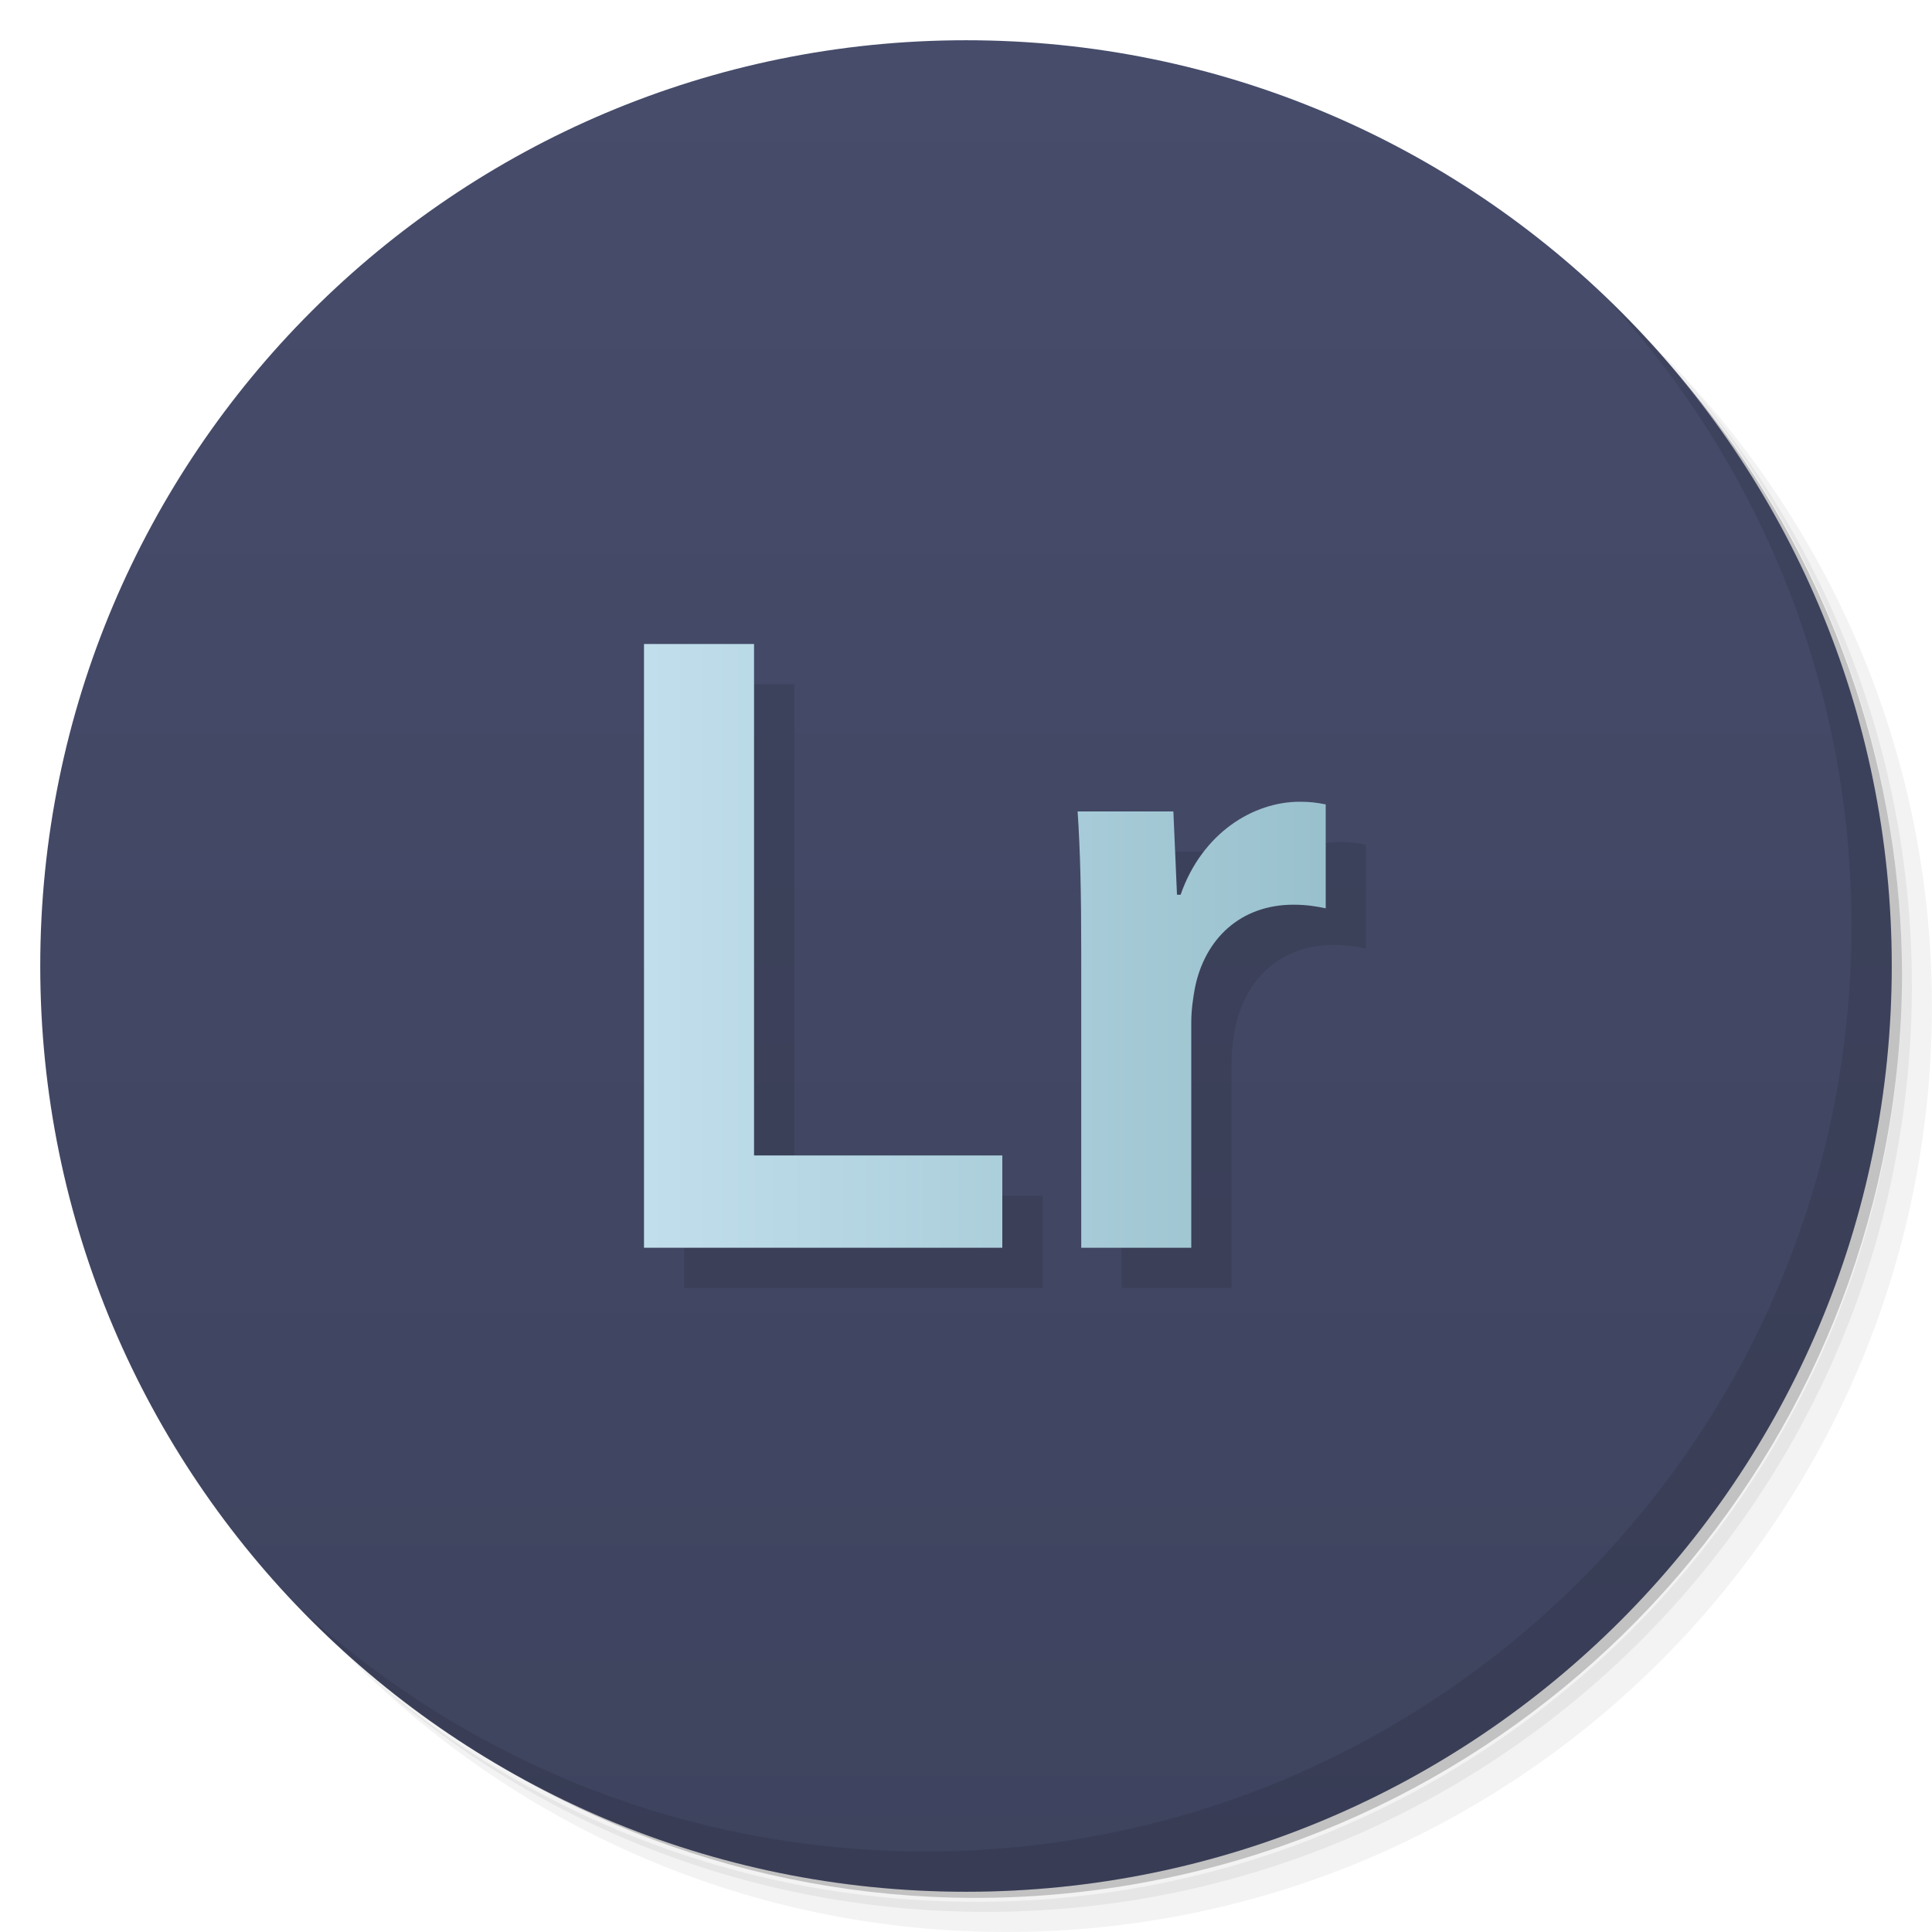
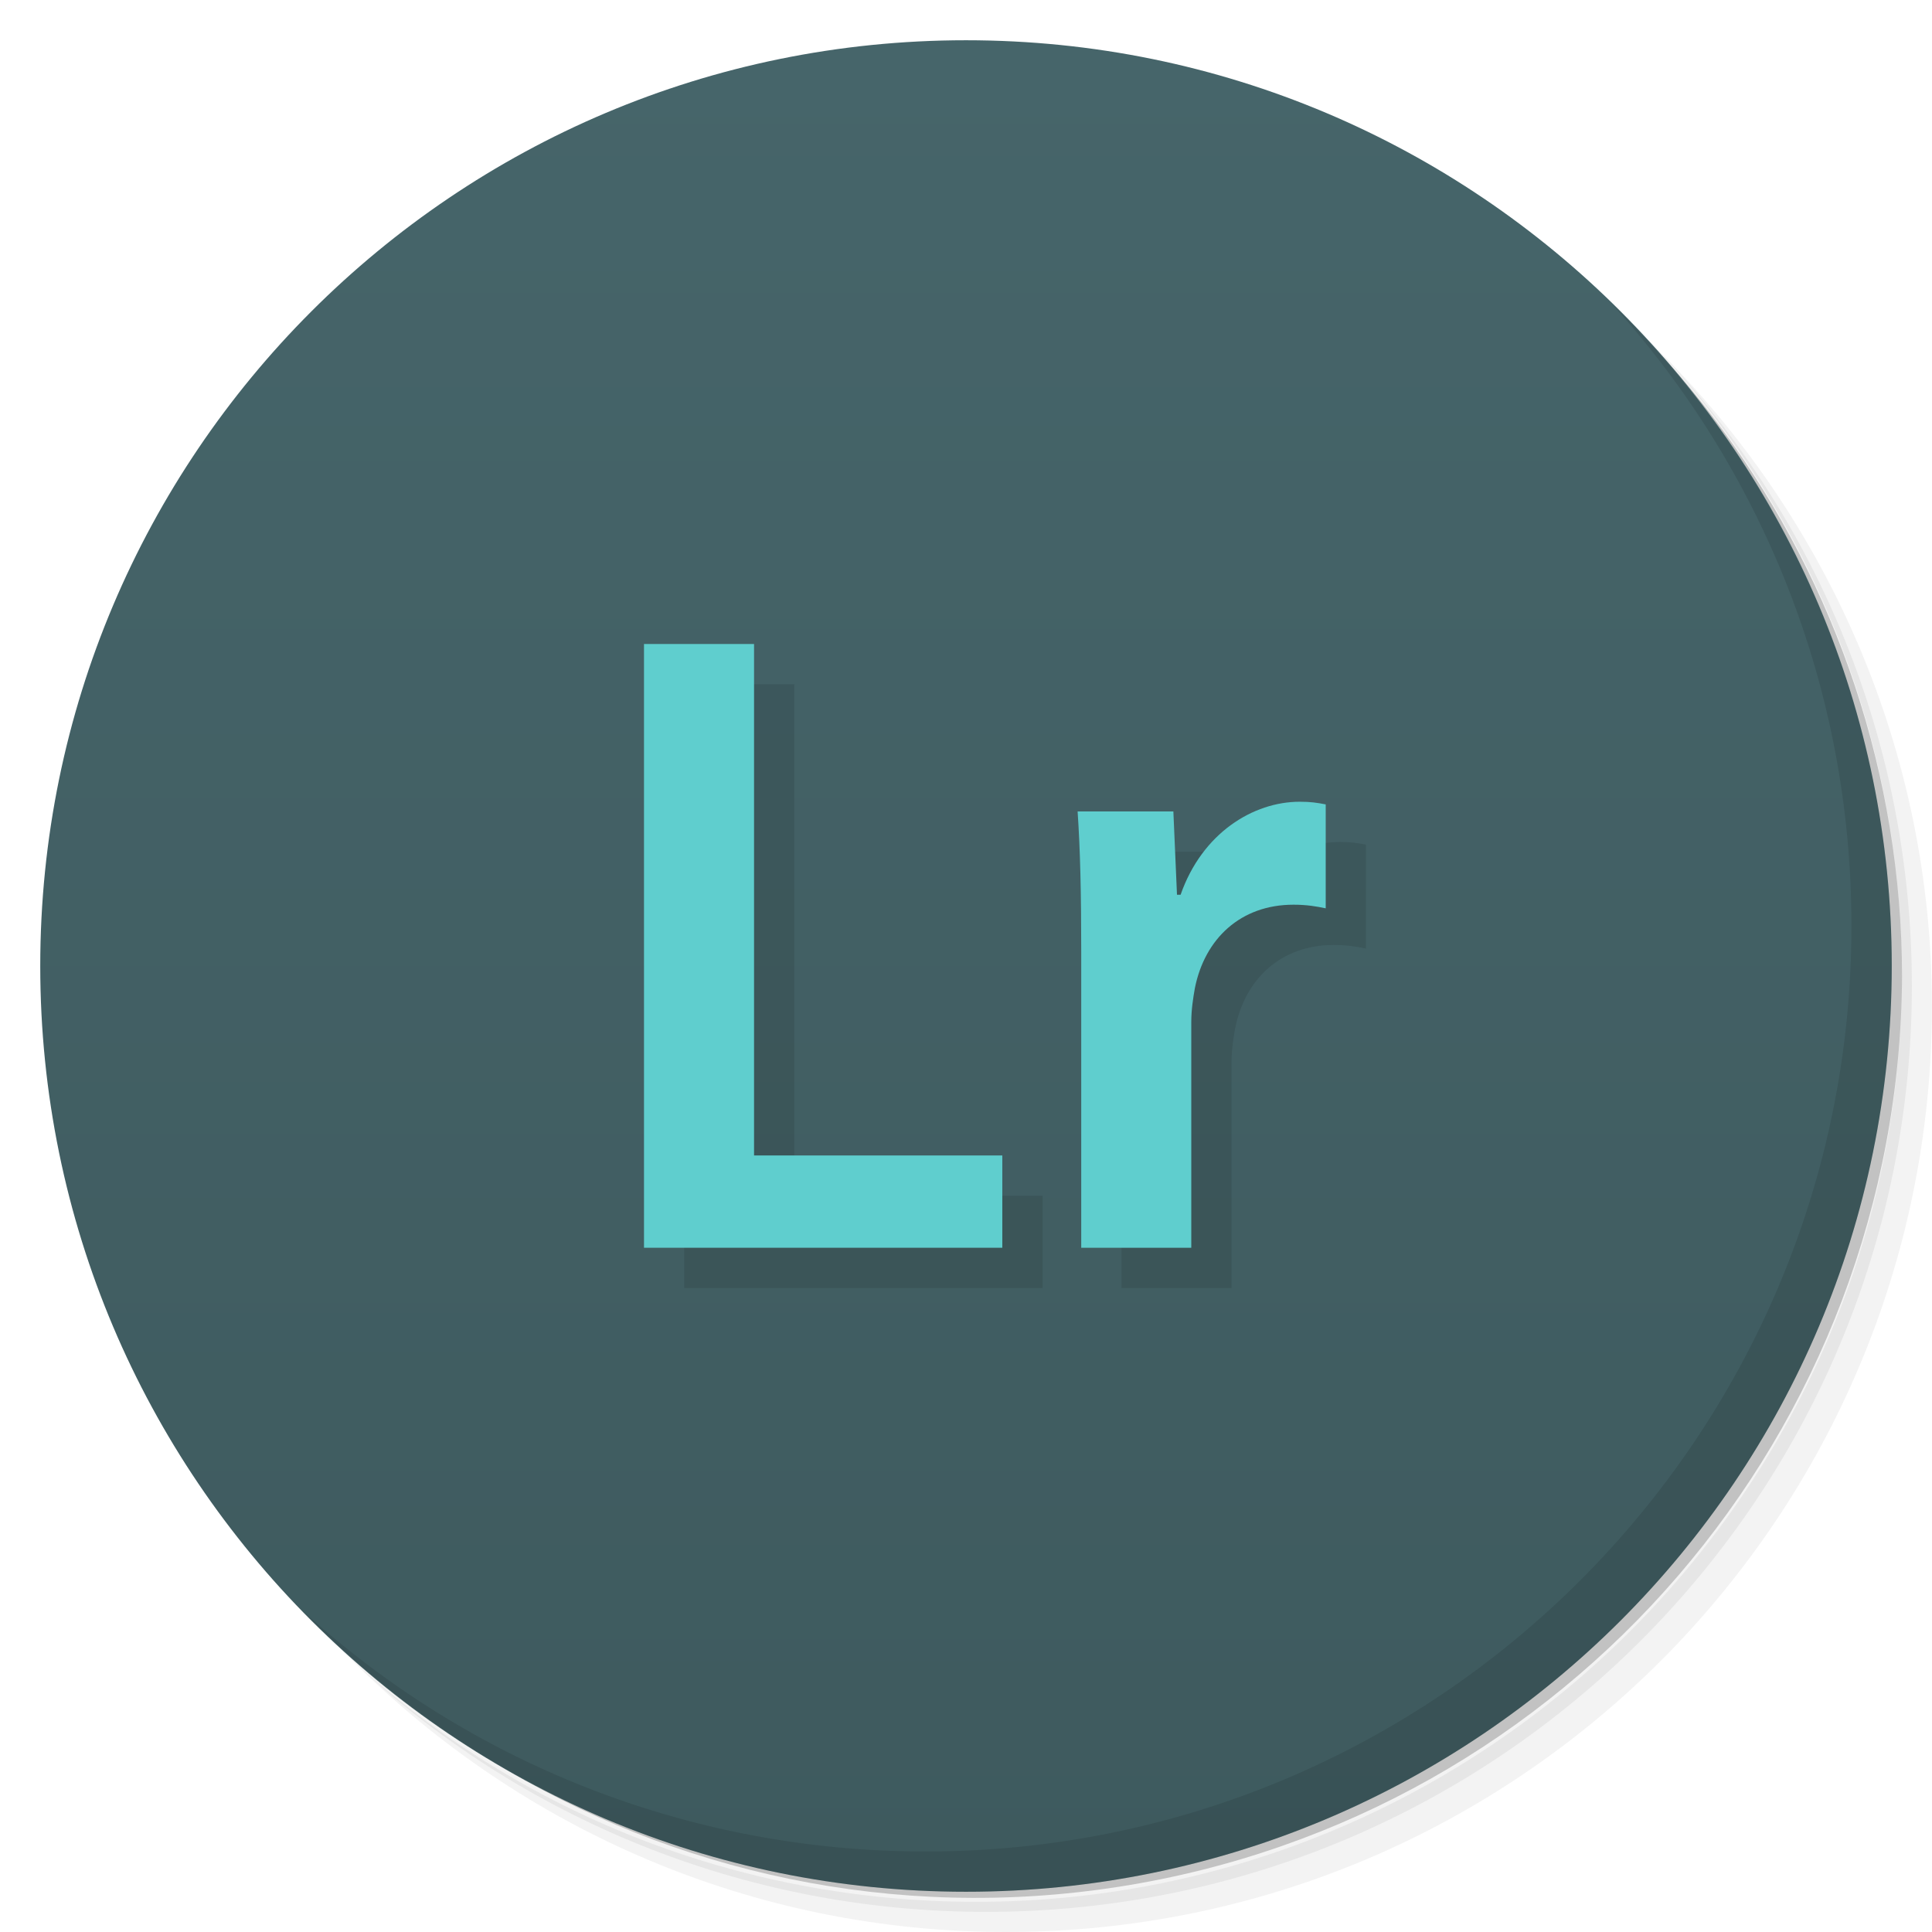
- <svg xmlns="http://www.w3.org/2000/svg" viewBox="0 0 48 48">
+ <svg xmlns="http://www.w3.org/2000/svg" version="1.1" viewBox="0 0 48 48">
  <defs>
-     <linearGradient id="linearGradient3764" x1="1" x2="47" gradientUnits="userSpaceOnUse" gradientTransform="matrix(0,-1,1,0,-1.5e-6,48)">
-       <stop style="stop-color:#3e435e;stop-opacity:1" />
-       <stop offset="1" style="stop-color:#464c6a;stop-opacity:1" />
-     </linearGradient>
-     <linearGradient id="linearGradient4230" gradientUnits="userSpaceOnUse" gradientTransform="matrix(16.7437,0,0,16.7437,16.03497,23.49998)" x1="0" x2="1">
-       <stop style="stop-color:#c1deec;stop-opacity:1" />
-       <stop offset="1" style="stop-color:#99c1cd;stop-opacity:1" />
+     <linearGradient id="linearGradient3764" x1="1" x2="47" gradientTransform="matrix(0 -1 1 0 -1.5e-6 48)" gradientUnits="userSpaceOnUse">
+       <stop style="stop-color:#3e5a5e" offset="0" />
+       <stop style="stop-color:#46656a" offset="1" />
    </linearGradient>
  </defs>
-   <path d="m 36.31,5 c 5.859,4.062 9.688,10.831 9.688,18.5 0,12.426 -10.07,22.5 -22.5,22.5 -7.669,0 -14.438,-3.828 -18.5,-9.688 1.037,1.822 2.306,3.499 3.781,4.969 4.085,3.712 9.514,5.969 15.469,5.969 12.703,0 23,-10.298 23,-23 0,-5.954 -2.256,-11.384 -5.969,-15.469 C 39.81,7.306 38.132,6.037 36.31,5 Z m 4.969,3.781 c 3.854,4.113 6.219,9.637 6.219,15.719 0,12.703 -10.297,23 -23,23 -6.081,0 -11.606,-2.364 -15.719,-6.219 4.16,4.144 9.883,6.719 16.219,6.719 12.703,0 23,-10.298 23,-23 0,-6.335 -2.575,-12.06 -6.719,-16.219 z" style="opacity:0.05" />
-   <path d="m 41.28 8.781 c 3.712 4.085 5.969 9.514 5.969 15.469 0 12.703 -10.297 23 -23 23 -5.954 0 -11.384 -2.256 -15.469 -5.969 4.113 3.854 9.637 6.219 15.719 6.219 12.703 0 23 -10.298 23 -23 0 -6.081 -2.364 -11.606 -6.219 -15.719 z" style="opacity:0.1" />
-   <path d="M 31.25,2.375 C 39.865,5.529 46,13.792 46,23.505 c 0,12.426 -10.07,22.5 -22.5,22.5 -9.708,0 -17.971,-6.135 -21.12,-14.75 a 23,23 0 0 0 44.875,-7 23,23 0 0 0 -16,-21.875 z" style="opacity:0.2" />
-   <path d="M 24,1 C 36.703,1 47,11.297 47,24 47,36.703 36.703,47 24,47 11.297,47 1,36.703 1,24 1,11.297 11.297,1 24,1 Z" style="fill:url(#linearGradient3764);fill-opacity:1" />
-   <path d="m 17,17 0,15 8.902,0 0,-2.293 -6.168,0 0,-12.707 M 17,17" style="fill:#000;opacity:0.1;stroke:none;fill-rule:nonzero" />
-   <path d="m 30.332 23.23 -0.09 0 -0.09 -2.07 -2.379 0 c 0.066 0.98 0.09 2.027 0.09 3.496 l 0 7.344 2.734 0 0 -5.609 c 0 -0.309 0.047 -0.602 0.09 -0.844 0.246 -1.227 1.137 -2.07 2.449 -2.07 0.332 0 0.578 0.043 0.801 0.09 l 0 -2.582 c -0.223 -0.043 -0.379 -0.066 -0.645 -0.066 -1.156 0 -2.426 0.777 -2.961 2.313" style="fill:#000;opacity:0.1;stroke:none;fill-rule:nonzero" />
-   <path d="m 16,16 0,15 8.902,0 0,-2.293 -6.168,0 0,-12.707 M 16,16" style="fill:url(#linearGradient4230);stroke:none;fill-rule:nonzero" />
-   <path d="m 29.332 22.23 -0.09 0 -0.09 -2.07 -2.379 0 c 0.066 0.98 0.09 2.027 0.09 3.496 l 0 7.344 2.734 0 0 -5.609 c 0 -0.309 0.047 -0.602 0.09 -0.844 0.246 -1.227 1.137 -2.07 2.449 -2.07 0.332 0 0.578 0.043 0.801 0.09 l 0 -2.582 c -0.223 -0.043 -0.379 -0.066 -0.645 -0.066 -1.156 0 -2.426 0.777 -2.961 2.313" style="fill:url(#linearGradient4230);stroke:none;fill-rule:nonzero" />
-   <path d="m 40.03,7.531 c 3.712,4.084 5.969,9.514 5.969,15.469 0,12.703 -10.297,23 -23,23 C 17.045,46 11.615,43.744 7.53,40.031 11.708,44.322 17.54,47 23.999,47 c 12.703,0 23,-10.298 23,-23 0,-6.462 -2.677,-12.291 -6.969,-16.469 z" style="opacity:0.1" />
+   <path d="m36.31 5c5.859 4.062 9.688 10.831 9.688 18.5 0 12.426-10.07 22.5-22.5 22.5-7.669 0-14.438-3.828-18.5-9.688 1.037 1.822 2.306 3.499 3.781 4.969 4.085 3.712 9.514 5.969 15.469 5.969 12.703 0 23-10.298 23-23 0-5.954-2.256-11.384-5.969-15.469-1.469-1.475-3.147-2.744-4.969-3.781zm4.969 3.781c3.854 4.113 6.219 9.637 6.219 15.719 0 12.703-10.297 23-23 23-6.081 0-11.606-2.364-15.719-6.219 4.16 4.144 9.883 6.719 16.219 6.719 12.703 0 23-10.298 23-23 0-6.335-2.575-12.06-6.719-16.219z" style="opacity:.05" />
+   <path d="m41.28 8.781c3.712 4.085 5.969 9.514 5.969 15.469 0 12.703-10.297 23-23 23-5.954 0-11.384-2.256-15.469-5.969 4.113 3.854 9.637 6.219 15.719 6.219 12.703 0 23-10.298 23-23 0-6.081-2.364-11.606-6.219-15.719z" style="opacity:.1" />
+   <path d="m31.25 2.375c8.615 3.154 14.75 11.417 14.75 21.13 0 12.426-10.07 22.5-22.5 22.5-9.708 0-17.971-6.135-21.12-14.75a23 23 0 0 0 44.875-7 23 23 0 0 0-16-21.875z" style="opacity:.2" />
+   <path d="m24 1c12.703 0 23 10.297 23 23s-10.297 23-23 23-23-10.297-23-23 10.297-23 23-23z" style="fill:url(#linearGradient3764)" />
+   <path d="m17 17v15h8.902v-2.293h-6.168v-12.707" style="opacity:.1" />
+   <path d="m30.332 23.23h-0.09l-0.09-2.07h-2.379c0.066 0.98 0.09 2.027 0.09 3.496v7.344h2.734v-5.609c0-0.309 0.047-0.602 0.09-0.844 0.246-1.227 1.137-2.07 2.449-2.07 0.332 0 0.578 0.043 0.801 0.09v-2.582c-0.223-0.043-0.379-0.066-0.645-0.066-1.156 0-2.426 0.777-2.961 2.313" style="opacity:.1" />
+   <path d="m16 16v15h8.902v-2.293h-6.168v-12.707" style="fill:#5fcece" />
+   <path d="m29.332 22.23h-0.09l-0.09-2.07h-2.379c0.066 0.98 0.09 2.027 0.09 3.496v7.344h2.734v-5.609c0-0.309 0.047-0.602 0.09-0.844 0.246-1.227 1.137-2.07 2.449-2.07 0.332 0 0.578 0.043 0.801 0.09v-2.582c-0.223-0.043-0.379-0.066-0.645-0.066-1.156 0-2.426 0.777-2.961 2.313" style="fill:#5fcece" />
+   <path d="m40.03 7.531c3.712 4.084 5.969 9.514 5.969 15.469 0 12.703-10.297 23-23 23-5.954 0-11.384-2.256-15.469-5.969 4.178 4.291 10.01 6.969 16.469 6.969 12.703 0 23-10.298 23-23 0-6.462-2.677-12.291-6.969-16.469z" style="opacity:.1" />
</svg>
